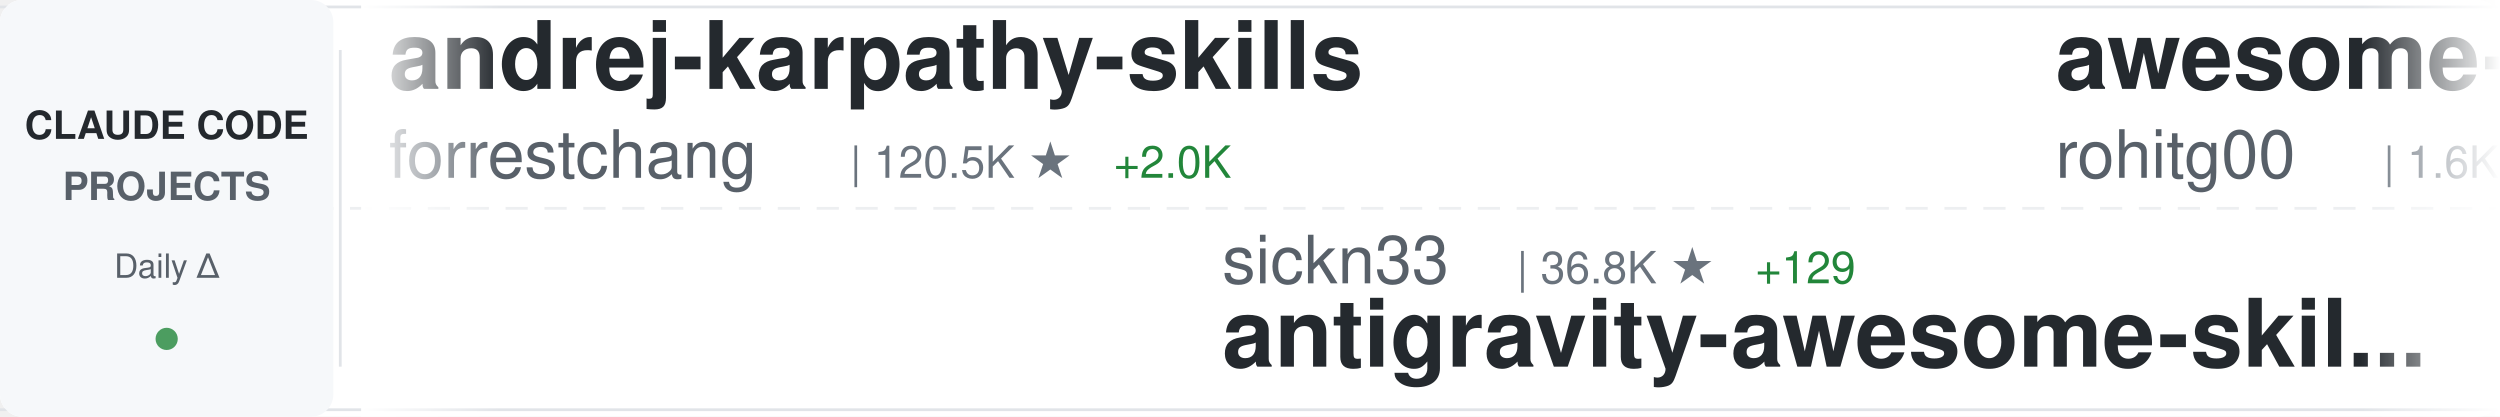
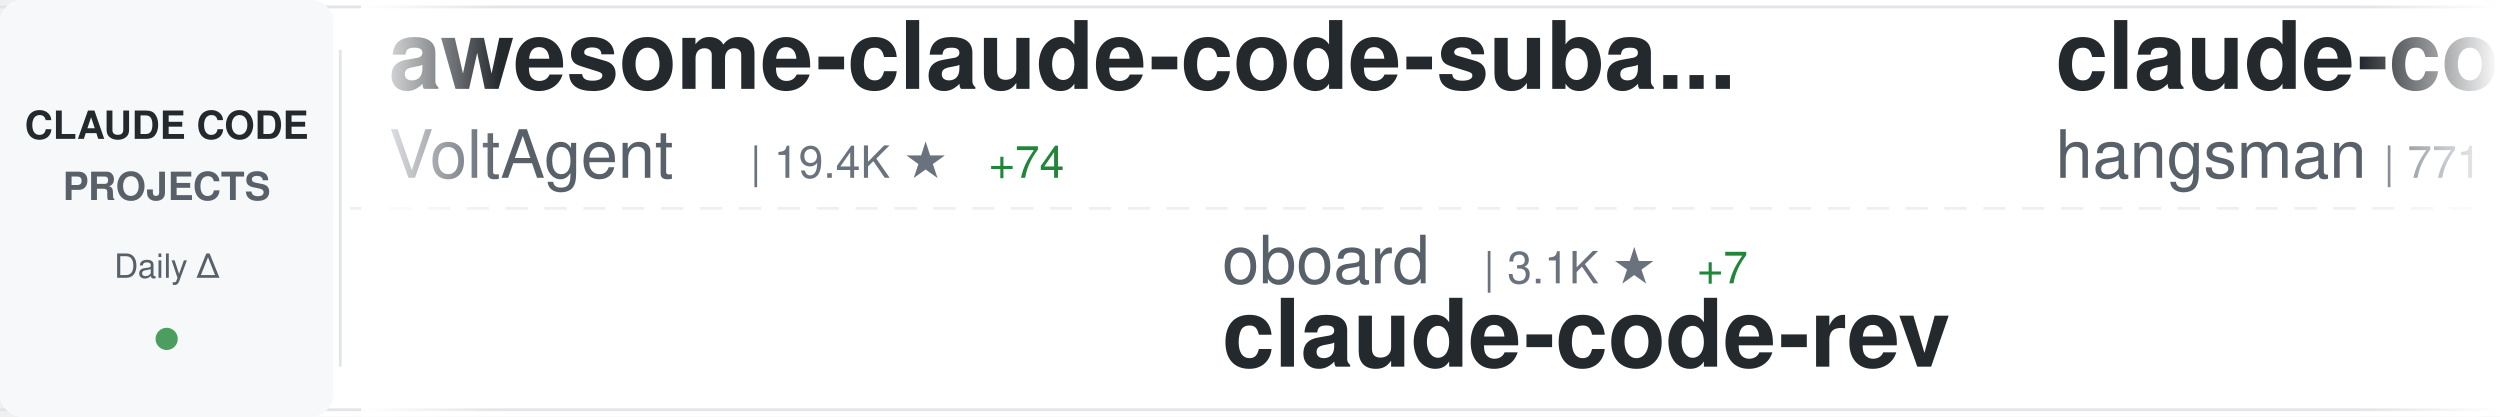
<svg xmlns="http://www.w3.org/2000/svg" width="900" height="150">
  <defs>
    <linearGradient id="awesomeLeftFade" x1="0%" y1="0%" x2="100%" y2="0%">
      <stop offset="0%" style="stop-color:#ffffff;stop-opacity:1" />
      <stop offset="100%" style="stop-color:#ffffff;stop-opacity:0" />
    </linearGradient>
    <linearGradient id="awesomeRightFade" x1="0%" y1="0%" x2="100%" y2="0%">
      <stop offset="0%" style="stop-color:#ffffff;stop-opacity:0" />
      <stop offset="100%" style="stop-color:#ffffff;stop-opacity:1" />
    </linearGradient>
  </defs>
  <rect width="900" height="150" fill="#ffffff" rx="8" />
  <rect x="0" y="2" width="900" height="1" fill="#e1e4e8" />
  <rect x="0" y="147" width="900" height="1" fill="#e1e4e8" />
  <line x1="0" y1="75" x2="900" y2="75" stroke="#e1e4e8" stroke-width="1" stroke-dasharray="8 6" opacity="0.6" />
  <rect x="0" y="0" width="120" height="150" fill="#f6f8fa" rx="8" />
  <text x="60" y="50" font-family="-apple-system, BlinkMacSystemFont, 'Segoe UI', Helvetica, Arial, sans-serif" font-size="14" font-weight="600" fill="#24292e" text-anchor="middle">CLAUDE CODE</text>
  <text x="60" y="72" font-family="-apple-system, BlinkMacSystemFont, 'Segoe UI', Helvetica, Arial, sans-serif" font-size="14" font-weight="600" fill="#586069" text-anchor="middle">PROJECTS</text>
  <text x="60" y="100" font-family="-apple-system, BlinkMacSystemFont, 'Segoe UI', Helvetica, Arial, sans-serif" font-size="12" font-weight="500" fill="#586069" text-anchor="middle">Daily Δ</text>
  <circle cx="60" cy="122" r="4" fill="#22863a" opacity="0.8" />
  <rect x="122" y="18" width="1" height="114" fill="#e1e4e8" />
  <clipPath id="awesomeTickerClip">
    <rect x="130" y="0" width="770" height="150" />
  </clipPath>
  <g clip-path="url(#awesomeTickerClip)">
    <g id="awesomeTickerItems">
      <animateTransform attributeName="transform" attributeType="XML" type="translate" from="0 0" to="-3000 0" dur="54s" repeatCount="indefinite" />
      <g transform="translate(0, 0)">
-         <text x="140" y="32" font-family="-apple-system, BlinkMacSystemFont, 'Segoe UI', Helvetica, Arial, sans-serif" font-size="34" font-weight="600" fill="#24292e">andrej-karpathy-skills</text>
-         <text x="140" y="64" font-family="-apple-system, BlinkMacSystemFont, 'Segoe UI', Helvetica, Arial, sans-serif" font-size="24" font-weight="400" fill="#586069">forrestchang</text>
-         <text x="306" y="64" font-family="-apple-system, BlinkMacSystemFont, 'Segoe UI', Helvetica, Arial, sans-serif" font-size="16" font-weight="500" fill="#6a737d">| 120.5K ★</text>
-         <text x="401" y="64" font-family="-apple-system, BlinkMacSystemFont, 'Segoe UI', Helvetica, Arial, sans-serif" font-size="16" font-weight="500" fill="#22863a"> +2.0K</text>
+         <text x="140" y="32" font-family="-apple-system, BlinkMacSystemFont, 'Segoe UI', Helvetica, Arial, sans-serif" font-size="34" font-weight="600" fill="#24292e">awesome-claude-code-suba...</text>
+         <text x="140" y="64" font-family="-apple-system, BlinkMacSystemFont, 'Segoe UI', Helvetica, Arial, sans-serif" font-size="24" font-weight="400" fill="#586069">VoltAgent</text>
+         <text x="270" y="64" font-family="-apple-system, BlinkMacSystemFont, 'Segoe UI', Helvetica, Arial, sans-serif" font-size="16" font-weight="500" fill="#6a737d">| 19.4K ★</text>
+         <text x="356" y="64" font-family="-apple-system, BlinkMacSystemFont, 'Segoe UI', Helvetica, Arial, sans-serif" font-size="16" font-weight="500" fill="#22863a"> +74</text>
      </g>
      <g transform="translate(300, 0)">
-         <text x="140" y="102" font-family="-apple-system, BlinkMacSystemFont, 'Segoe UI', Helvetica, Arial, sans-serif" font-size="24" font-weight="400" fill="#586069">sickn33</text>
-         <text x="246" y="102" font-family="-apple-system, BlinkMacSystemFont, 'Segoe UI', Helvetica, Arial, sans-serif" font-size="16" font-weight="500" fill="#6a737d">| 36.8K ★</text>
-         <text x="332" y="102" font-family="-apple-system, BlinkMacSystemFont, 'Segoe UI', Helvetica, Arial, sans-serif" font-size="16" font-weight="500" fill="#22863a"> +129</text>
-         <text x="140" y="132" font-family="-apple-system, BlinkMacSystemFont, 'Segoe UI', Helvetica, Arial, sans-serif" font-size="34" font-weight="600" fill="#24292e">antigravity-awesome-skil...</text>
+         <text x="140" y="102" font-family="-apple-system, BlinkMacSystemFont, 'Segoe UI', Helvetica, Arial, sans-serif" font-size="24" font-weight="400" fill="#586069">oboard</text>
+         <text x="234" y="102" font-family="-apple-system, BlinkMacSystemFont, 'Segoe UI', Helvetica, Arial, sans-serif" font-size="16" font-weight="500" fill="#6a737d">| 3.1K ★</text>
+         <text x="311" y="102" font-family="-apple-system, BlinkMacSystemFont, 'Segoe UI', Helvetica, Arial, sans-serif" font-size="16" font-weight="500" fill="#22863a"> +7</text>
+         <text x="140" y="132" font-family="-apple-system, BlinkMacSystemFont, 'Segoe UI', Helvetica, Arial, sans-serif" font-size="34" font-weight="600" fill="#24292e">claude-code-rev</text>
      </g>
      <g transform="translate(600, 0)">
+         <text x="140" y="32" font-family="-apple-system, BlinkMacSystemFont, 'Segoe UI', Helvetica, Arial, sans-serif" font-size="34" font-weight="600" fill="#24292e">claude-code-source</text>
+         <text x="140" y="64" font-family="-apple-system, BlinkMacSystemFont, 'Segoe UI', Helvetica, Arial, sans-serif" font-size="24" font-weight="400" fill="#586069">hangsman</text>
+         <text x="258" y="64" font-family="-apple-system, BlinkMacSystemFont, 'Segoe UI', Helvetica, Arial, sans-serif" font-size="16" font-weight="500" fill="#6a737d">| 771 ★</text>
+         <text x="326" y="64" font-family="-apple-system, BlinkMacSystemFont, 'Segoe UI', Helvetica, Arial, sans-serif" font-size="16" font-weight="500" fill="#22863a"> +2</text>
+       </g>
+       <g transform="translate(900, 0)">
+         <text x="140" y="102" font-family="-apple-system, BlinkMacSystemFont, 'Segoe UI', Helvetica, Arial, sans-serif" font-size="24" font-weight="400" fill="#586069">Windy3f3f3f3f</text>
+         <text x="318" y="102" font-family="-apple-system, BlinkMacSystemFont, 'Segoe UI', Helvetica, Arial, sans-serif" font-size="16" font-weight="500" fill="#6a737d">| 1.1K ★</text>
+         <text x="395" y="102" font-family="-apple-system, BlinkMacSystemFont, 'Segoe UI', Helvetica, Arial, sans-serif" font-size="16" font-weight="500" fill="#22863a"> +11</text>
+         <text x="140" y="132" font-family="-apple-system, BlinkMacSystemFont, 'Segoe UI', Helvetica, Arial, sans-serif" font-size="34" font-weight="600" fill="#24292e">claude-code-from-scratch</text>
+       </g>
+       <g transform="translate(1200, 0)">
+         <text x="140" y="32" font-family="-apple-system, BlinkMacSystemFont, 'Segoe UI', Helvetica, Arial, sans-serif" font-size="34" font-weight="600" fill="#24292e">claude-code-hooks-master...</text>
+         <text x="140" y="64" font-family="-apple-system, BlinkMacSystemFont, 'Segoe UI', Helvetica, Arial, sans-serif" font-size="24" font-weight="400" fill="#586069">disler</text>
+         <text x="234" y="64" font-family="-apple-system, BlinkMacSystemFont, 'Segoe UI', Helvetica, Arial, sans-serif" font-size="16" font-weight="500" fill="#6a737d">| 3.6K ★</text>
+         <text x="311" y="64" font-family="-apple-system, BlinkMacSystemFont, 'Segoe UI', Helvetica, Arial, sans-serif" font-size="16" font-weight="500" fill="#22863a"> +3</text>
+       </g>
+       <g transform="translate(1500, 0)">
+         <text x="140" y="102" font-family="-apple-system, BlinkMacSystemFont, 'Segoe UI', Helvetica, Arial, sans-serif" font-size="24" font-weight="400" fill="#586069">frankbria</text>
+         <text x="270" y="102" font-family="-apple-system, BlinkMacSystemFont, 'Segoe UI', Helvetica, Arial, sans-serif" font-size="16" font-weight="500" fill="#6a737d">| 9.1K ★</text>
+         <text x="347" y="102" font-family="-apple-system, BlinkMacSystemFont, 'Segoe UI', Helvetica, Arial, sans-serif" font-size="16" font-weight="500" fill="#22863a"> +15</text>
+         <text x="140" y="132" font-family="-apple-system, BlinkMacSystemFont, 'Segoe UI', Helvetica, Arial, sans-serif" font-size="34" font-weight="600" fill="#24292e">ralph-claude-code</text>
+       </g>
+       <g transform="translate(1800, 0)">
        <text x="140" y="32" font-family="-apple-system, BlinkMacSystemFont, 'Segoe UI', Helvetica, Arial, sans-serif" font-size="34" font-weight="600" fill="#24292e">awesome-claude-code-tool...</text>
        <text x="140" y="64" font-family="-apple-system, BlinkMacSystemFont, 'Segoe UI', Helvetica, Arial, sans-serif" font-size="24" font-weight="400" fill="#586069">rohitg00</text>
        <text x="258" y="64" font-family="-apple-system, BlinkMacSystemFont, 'Segoe UI', Helvetica, Arial, sans-serif" font-size="16" font-weight="500" fill="#6a737d">| 1.6K ★</text>
-         <text x="335" y="64" font-family="-apple-system, BlinkMacSystemFont, 'Segoe UI', Helvetica, Arial, sans-serif" font-size="16" font-weight="500" fill="#22863a"> +11</text>
-       </g>
-       <g transform="translate(900, 0)">
-         <text x="140" y="102" font-family="-apple-system, BlinkMacSystemFont, 'Segoe UI', Helvetica, Arial, sans-serif" font-size="24" font-weight="400" fill="#586069">Pimzino</text>
-         <text x="246" y="102" font-family="-apple-system, BlinkMacSystemFont, 'Segoe UI', Helvetica, Arial, sans-serif" font-size="16" font-weight="500" fill="#6a737d">| 3.7K ★</text>
-         <text x="323" y="102" font-family="-apple-system, BlinkMacSystemFont, 'Segoe UI', Helvetica, Arial, sans-serif" font-size="16" font-weight="500" fill="#22863a"> +1</text>
-         <text x="140" y="132" font-family="-apple-system, BlinkMacSystemFont, 'Segoe UI', Helvetica, Arial, sans-serif" font-size="34" font-weight="600" fill="#24292e">claude-code-spec-workflo...</text>
-       </g>
-       <g transform="translate(1200, 0)">
-         <text x="140" y="32" font-family="-apple-system, BlinkMacSystemFont, 'Segoe UI', Helvetica, Arial, sans-serif" font-size="34" font-weight="600" fill="#24292e">claude-task-master</text>
-         <text x="140" y="64" font-family="-apple-system, BlinkMacSystemFont, 'Segoe UI', Helvetica, Arial, sans-serif" font-size="24" font-weight="400" fill="#586069">eyaltoledano</text>
-         <text x="306" y="64" font-family="-apple-system, BlinkMacSystemFont, 'Segoe UI', Helvetica, Arial, sans-serif" font-size="16" font-weight="500" fill="#6a737d">| 27.1K ★</text>
-         <text x="392" y="64" font-family="-apple-system, BlinkMacSystemFont, 'Segoe UI', Helvetica, Arial, sans-serif" font-size="16" font-weight="500" fill="#22863a"> +28</text>
-       </g>
-       <g transform="translate(1500, 0)">
-         <text x="140" y="102" font-family="-apple-system, BlinkMacSystemFont, 'Segoe UI', Helvetica, Arial, sans-serif" font-size="24" font-weight="400" fill="#586069">lorryjovens-hub</text>
-         <text x="342" y="102" font-family="-apple-system, BlinkMacSystemFont, 'Segoe UI', Helvetica, Arial, sans-serif" font-size="16" font-weight="500" fill="#6a737d">| 1.5K ★</text>
-         <text x="419" y="102" font-family="-apple-system, BlinkMacSystemFont, 'Segoe UI', Helvetica, Arial, sans-serif" font-size="16" font-weight="500" fill="#22863a"> +7</text>
-         <text x="140" y="132" font-family="-apple-system, BlinkMacSystemFont, 'Segoe UI', Helvetica, Arial, sans-serif" font-size="34" font-weight="600" fill="#24292e">claude-code-rust</text>
-       </g>
-       <g transform="translate(1800, 0)">
-         <text x="140" y="32" font-family="-apple-system, BlinkMacSystemFont, 'Segoe UI', Helvetica, Arial, sans-serif" font-size="34" font-weight="600" fill="#24292e">claude-code-book</text>
-         <text x="140" y="64" font-family="-apple-system, BlinkMacSystemFont, 'Segoe UI', Helvetica, Arial, sans-serif" font-size="24" font-weight="400" fill="#586069">lintsinghua</text>
-         <text x="294" y="64" font-family="-apple-system, BlinkMacSystemFont, 'Segoe UI', Helvetica, Arial, sans-serif" font-size="16" font-weight="500" fill="#6a737d">| 3.2K ★</text>
-         <text x="371" y="64" font-family="-apple-system, BlinkMacSystemFont, 'Segoe UI', Helvetica, Arial, sans-serif" font-size="16" font-weight="500" fill="#22863a"> +21</text>
+         <text x="335" y="64" font-family="-apple-system, BlinkMacSystemFont, 'Segoe UI', Helvetica, Arial, sans-serif" font-size="16" font-weight="500" fill="#22863a"> +9</text>
      </g>
      <g transform="translate(2100, 0)">
-         <text x="140" y="102" font-family="-apple-system, BlinkMacSystemFont, 'Segoe UI', Helvetica, Arial, sans-serif" font-size="24" font-weight="400" fill="#586069">pedrohcgs</text>
-         <text x="270" y="102" font-family="-apple-system, BlinkMacSystemFont, 'Segoe UI', Helvetica, Arial, sans-serif" font-size="16" font-weight="500" fill="#6a737d">| 1.1K ★</text>
-         <text x="347" y="102" font-family="-apple-system, BlinkMacSystemFont, 'Segoe UI', Helvetica, Arial, sans-serif" font-size="16" font-weight="500" fill="#22863a"> +9</text>
-         <text x="140" y="132" font-family="-apple-system, BlinkMacSystemFont, 'Segoe UI', Helvetica, Arial, sans-serif" font-size="34" font-weight="600" fill="#24292e">claude-code-my-workflow</text>
+         <text x="140" y="102" font-family="-apple-system, BlinkMacSystemFont, 'Segoe UI', Helvetica, Arial, sans-serif" font-size="24" font-weight="400" fill="#586069">ghuntley</text>
+         <text x="258" y="102" font-family="-apple-system, BlinkMacSystemFont, 'Segoe UI', Helvetica, Arial, sans-serif" font-size="16" font-weight="500" fill="#6a737d">| 975 ★</text>
+         <text x="140" y="132" font-family="-apple-system, BlinkMacSystemFont, 'Segoe UI', Helvetica, Arial, sans-serif" font-size="34" font-weight="600" fill="#24292e">claude-code-source-code-...</text>
      </g>
      <g transform="translate(2400, 0)">
-         <text x="140" y="32" font-family="-apple-system, BlinkMacSystemFont, 'Segoe UI', Helvetica, Arial, sans-serif" font-size="34" font-weight="600" fill="#24292e">claude-code-source-build</text>
-         <text x="140" y="64" font-family="-apple-system, BlinkMacSystemFont, 'Segoe UI', Helvetica, Arial, sans-serif" font-size="24" font-weight="400" fill="#586069">andrew-kramer-inno</text>
-         <text x="378" y="64" font-family="-apple-system, BlinkMacSystemFont, 'Segoe UI', Helvetica, Arial, sans-serif" font-size="16" font-weight="500" fill="#6a737d">| 586 ★</text>
+         <text x="140" y="32" font-family="-apple-system, BlinkMacSystemFont, 'Segoe UI', Helvetica, Arial, sans-serif" font-size="34" font-weight="600" fill="#24292e">agents</text>
+         <text x="140" y="64" font-family="-apple-system, BlinkMacSystemFont, 'Segoe UI', Helvetica, Arial, sans-serif" font-size="24" font-weight="400" fill="#586069">wshobson</text>
+         <text x="258" y="64" font-family="-apple-system, BlinkMacSystemFont, 'Segoe UI', Helvetica, Arial, sans-serif" font-size="16" font-weight="500" fill="#6a737d">| 35.0K ★</text>
+         <text x="344" y="64" font-family="-apple-system, BlinkMacSystemFont, 'Segoe UI', Helvetica, Arial, sans-serif" font-size="16" font-weight="500" fill="#22863a"> +67</text>
      </g>
      <g transform="translate(2700, 0)">
-         <text x="140" y="102" font-family="-apple-system, BlinkMacSystemFont, 'Segoe UI', Helvetica, Arial, sans-serif" font-size="24" font-weight="400" fill="#586069">1rgs</text>
-         <text x="210" y="102" font-family="-apple-system, BlinkMacSystemFont, 'Segoe UI', Helvetica, Arial, sans-serif" font-size="16" font-weight="500" fill="#6a737d">| 3.6K ★</text>
-         <text x="287" y="102" font-family="-apple-system, BlinkMacSystemFont, 'Segoe UI', Helvetica, Arial, sans-serif" font-size="16" font-weight="500" fill="#22863a"> +6</text>
-         <text x="140" y="132" font-family="-apple-system, BlinkMacSystemFont, 'Segoe UI', Helvetica, Arial, sans-serif" font-size="34" font-weight="600" fill="#24292e">claude-code-proxy</text>
+         <text x="140" y="102" font-family="-apple-system, BlinkMacSystemFont, 'Segoe UI', Helvetica, Arial, sans-serif" font-size="24" font-weight="400" fill="#586069">router-for-me</text>
+         <text x="318" y="102" font-family="-apple-system, BlinkMacSystemFont, 'Segoe UI', Helvetica, Arial, sans-serif" font-size="16" font-weight="500" fill="#6a737d">| 31.4K ★</text>
+         <text x="404" y="102" font-family="-apple-system, BlinkMacSystemFont, 'Segoe UI', Helvetica, Arial, sans-serif" font-size="16" font-weight="500" fill="#22863a"> +252</text>
+         <text x="140" y="132" font-family="-apple-system, BlinkMacSystemFont, 'Segoe UI', Helvetica, Arial, sans-serif" font-size="34" font-weight="600" fill="#24292e">CLIProxyAPI</text>
      </g>
      <g transform="translate(3000, 0)">
-         <text x="140" y="32" font-family="-apple-system, BlinkMacSystemFont, 'Segoe UI', Helvetica, Arial, sans-serif" font-size="34" font-weight="600" fill="#24292e">andrej-karpathy-skills</text>
-         <text x="140" y="64" font-family="-apple-system, BlinkMacSystemFont, 'Segoe UI', Helvetica, Arial, sans-serif" font-size="24" font-weight="400" fill="#586069">forrestchang</text>
-         <text x="306" y="64" font-family="-apple-system, BlinkMacSystemFont, 'Segoe UI', Helvetica, Arial, sans-serif" font-size="16" font-weight="500" fill="#6a737d">| 120.5K ★</text>
-         <text x="401" y="64" font-family="-apple-system, BlinkMacSystemFont, 'Segoe UI', Helvetica, Arial, sans-serif" font-size="16" font-weight="500" fill="#22863a"> +2.0K</text>
+         <text x="140" y="32" font-family="-apple-system, BlinkMacSystemFont, 'Segoe UI', Helvetica, Arial, sans-serif" font-size="34" font-weight="600" fill="#24292e">awesome-claude-code-suba...</text>
+         <text x="140" y="64" font-family="-apple-system, BlinkMacSystemFont, 'Segoe UI', Helvetica, Arial, sans-serif" font-size="24" font-weight="400" fill="#586069">VoltAgent</text>
+         <text x="270" y="64" font-family="-apple-system, BlinkMacSystemFont, 'Segoe UI', Helvetica, Arial, sans-serif" font-size="16" font-weight="500" fill="#6a737d">| 19.4K ★</text>
+         <text x="356" y="64" font-family="-apple-system, BlinkMacSystemFont, 'Segoe UI', Helvetica, Arial, sans-serif" font-size="16" font-weight="500" fill="#22863a"> +74</text>
      </g>
      <g transform="translate(3300, 0)">
-         <text x="140" y="102" font-family="-apple-system, BlinkMacSystemFont, 'Segoe UI', Helvetica, Arial, sans-serif" font-size="24" font-weight="400" fill="#586069">sickn33</text>
-         <text x="246" y="102" font-family="-apple-system, BlinkMacSystemFont, 'Segoe UI', Helvetica, Arial, sans-serif" font-size="16" font-weight="500" fill="#6a737d">| 36.8K ★</text>
-         <text x="332" y="102" font-family="-apple-system, BlinkMacSystemFont, 'Segoe UI', Helvetica, Arial, sans-serif" font-size="16" font-weight="500" fill="#22863a"> +129</text>
-         <text x="140" y="132" font-family="-apple-system, BlinkMacSystemFont, 'Segoe UI', Helvetica, Arial, sans-serif" font-size="34" font-weight="600" fill="#24292e">antigravity-awesome-skil...</text>
+         <text x="140" y="102" font-family="-apple-system, BlinkMacSystemFont, 'Segoe UI', Helvetica, Arial, sans-serif" font-size="24" font-weight="400" fill="#586069">oboard</text>
+         <text x="234" y="102" font-family="-apple-system, BlinkMacSystemFont, 'Segoe UI', Helvetica, Arial, sans-serif" font-size="16" font-weight="500" fill="#6a737d">| 3.1K ★</text>
+         <text x="311" y="102" font-family="-apple-system, BlinkMacSystemFont, 'Segoe UI', Helvetica, Arial, sans-serif" font-size="16" font-weight="500" fill="#22863a"> +7</text>
+         <text x="140" y="132" font-family="-apple-system, BlinkMacSystemFont, 'Segoe UI', Helvetica, Arial, sans-serif" font-size="34" font-weight="600" fill="#24292e">claude-code-rev</text>
      </g>
      <g transform="translate(3600, 0)">
-         <text x="140" y="32" font-family="-apple-system, BlinkMacSystemFont, 'Segoe UI', Helvetica, Arial, sans-serif" font-size="34" font-weight="600" fill="#24292e">awesome-claude-code-tool...</text>
-         <text x="140" y="64" font-family="-apple-system, BlinkMacSystemFont, 'Segoe UI', Helvetica, Arial, sans-serif" font-size="24" font-weight="400" fill="#586069">rohitg00</text>
-         <text x="258" y="64" font-family="-apple-system, BlinkMacSystemFont, 'Segoe UI', Helvetica, Arial, sans-serif" font-size="16" font-weight="500" fill="#6a737d">| 1.6K ★</text>
-         <text x="335" y="64" font-family="-apple-system, BlinkMacSystemFont, 'Segoe UI', Helvetica, Arial, sans-serif" font-size="16" font-weight="500" fill="#22863a"> +11</text>
+         <text x="140" y="32" font-family="-apple-system, BlinkMacSystemFont, 'Segoe UI', Helvetica, Arial, sans-serif" font-size="34" font-weight="600" fill="#24292e">claude-code-source</text>
+         <text x="140" y="64" font-family="-apple-system, BlinkMacSystemFont, 'Segoe UI', Helvetica, Arial, sans-serif" font-size="24" font-weight="400" fill="#586069">hangsman</text>
+         <text x="258" y="64" font-family="-apple-system, BlinkMacSystemFont, 'Segoe UI', Helvetica, Arial, sans-serif" font-size="16" font-weight="500" fill="#6a737d">| 771 ★</text>
+         <text x="326" y="64" font-family="-apple-system, BlinkMacSystemFont, 'Segoe UI', Helvetica, Arial, sans-serif" font-size="16" font-weight="500" fill="#22863a"> +2</text>
      </g>
      <g transform="translate(3900, 0)">
-         <text x="140" y="102" font-family="-apple-system, BlinkMacSystemFont, 'Segoe UI', Helvetica, Arial, sans-serif" font-size="24" font-weight="400" fill="#586069">Pimzino</text>
-         <text x="246" y="102" font-family="-apple-system, BlinkMacSystemFont, 'Segoe UI', Helvetica, Arial, sans-serif" font-size="16" font-weight="500" fill="#6a737d">| 3.7K ★</text>
-         <text x="323" y="102" font-family="-apple-system, BlinkMacSystemFont, 'Segoe UI', Helvetica, Arial, sans-serif" font-size="16" font-weight="500" fill="#22863a"> +1</text>
-         <text x="140" y="132" font-family="-apple-system, BlinkMacSystemFont, 'Segoe UI', Helvetica, Arial, sans-serif" font-size="34" font-weight="600" fill="#24292e">claude-code-spec-workflo...</text>
+         <text x="140" y="102" font-family="-apple-system, BlinkMacSystemFont, 'Segoe UI', Helvetica, Arial, sans-serif" font-size="24" font-weight="400" fill="#586069">Windy3f3f3f3f</text>
+         <text x="318" y="102" font-family="-apple-system, BlinkMacSystemFont, 'Segoe UI', Helvetica, Arial, sans-serif" font-size="16" font-weight="500" fill="#6a737d">| 1.1K ★</text>
+         <text x="395" y="102" font-family="-apple-system, BlinkMacSystemFont, 'Segoe UI', Helvetica, Arial, sans-serif" font-size="16" font-weight="500" fill="#22863a"> +11</text>
+         <text x="140" y="132" font-family="-apple-system, BlinkMacSystemFont, 'Segoe UI', Helvetica, Arial, sans-serif" font-size="34" font-weight="600" fill="#24292e">claude-code-from-scratch</text>
      </g>
    </g>
  </g>
  <rect x="130" y="0" width="50" height="150" fill="url(#awesomeLeftFade)" />
  <rect x="850" y="0" width="50" height="150" fill="url(#awesomeRightFade)" />
</svg>
